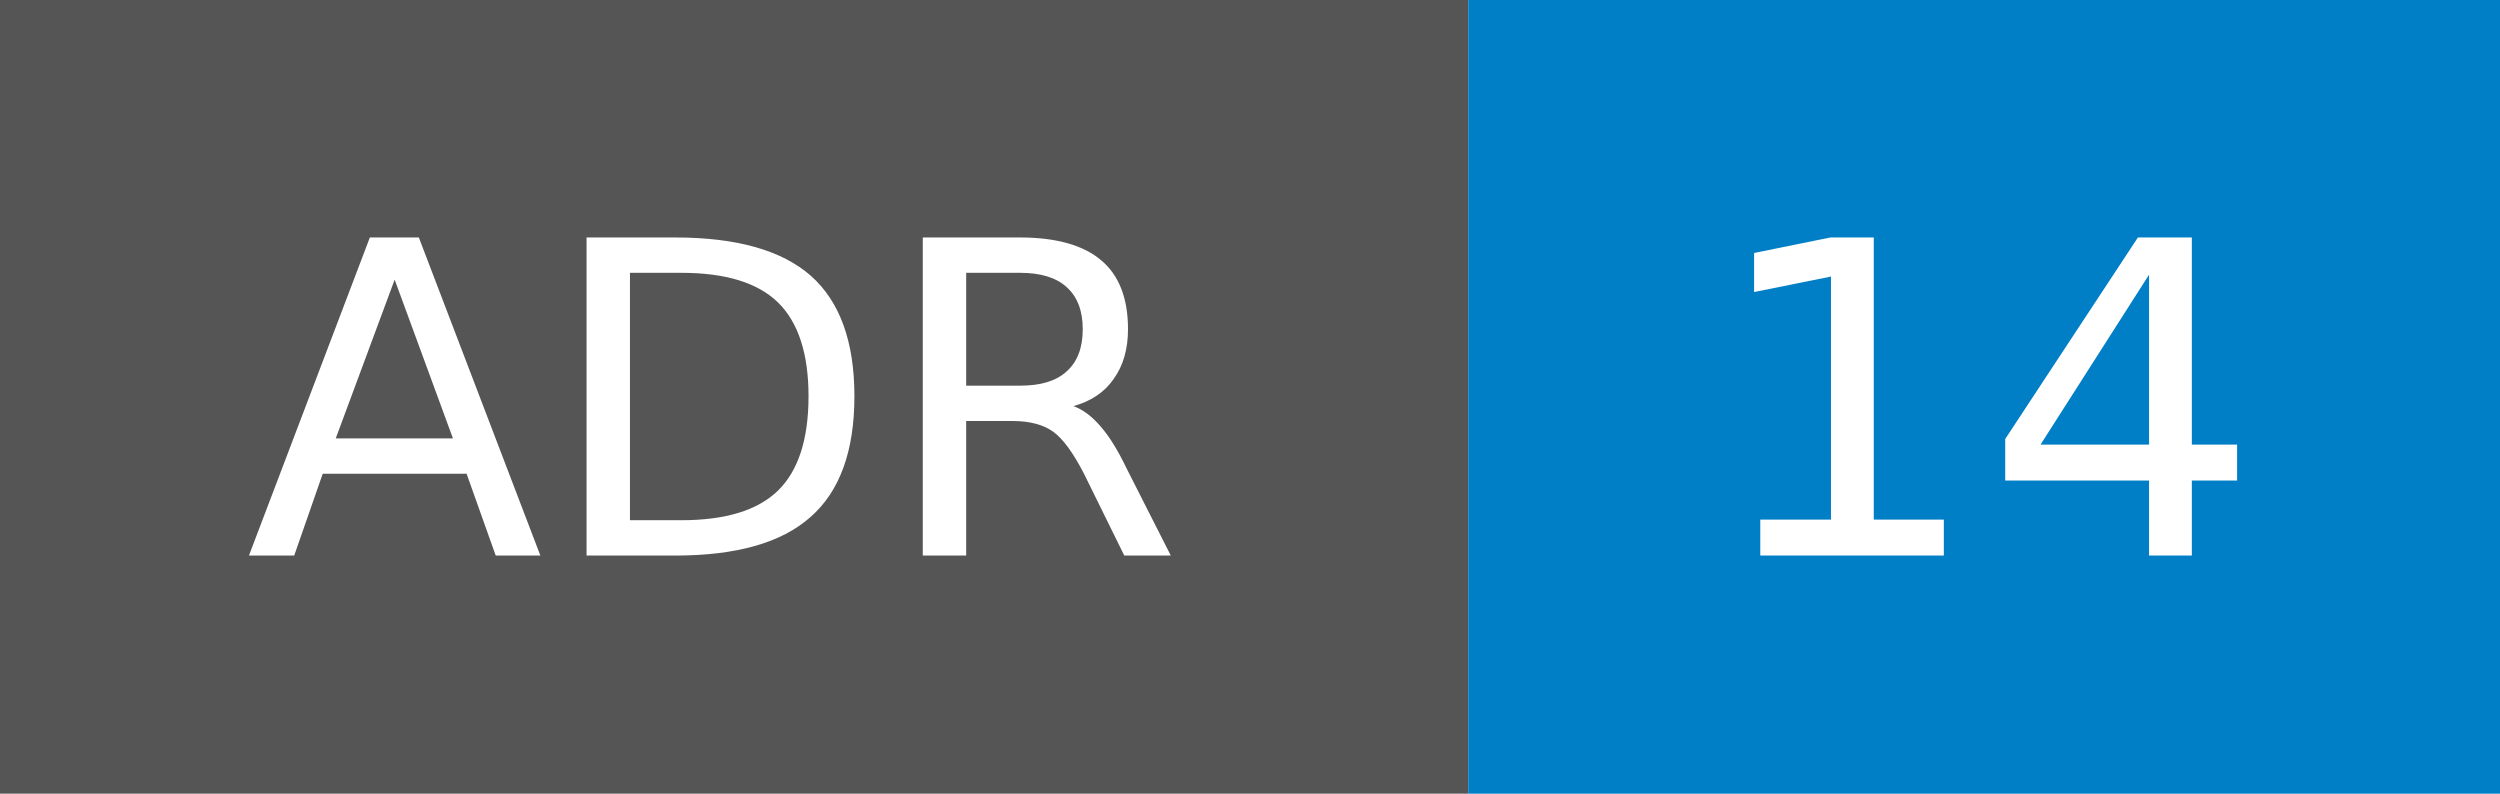
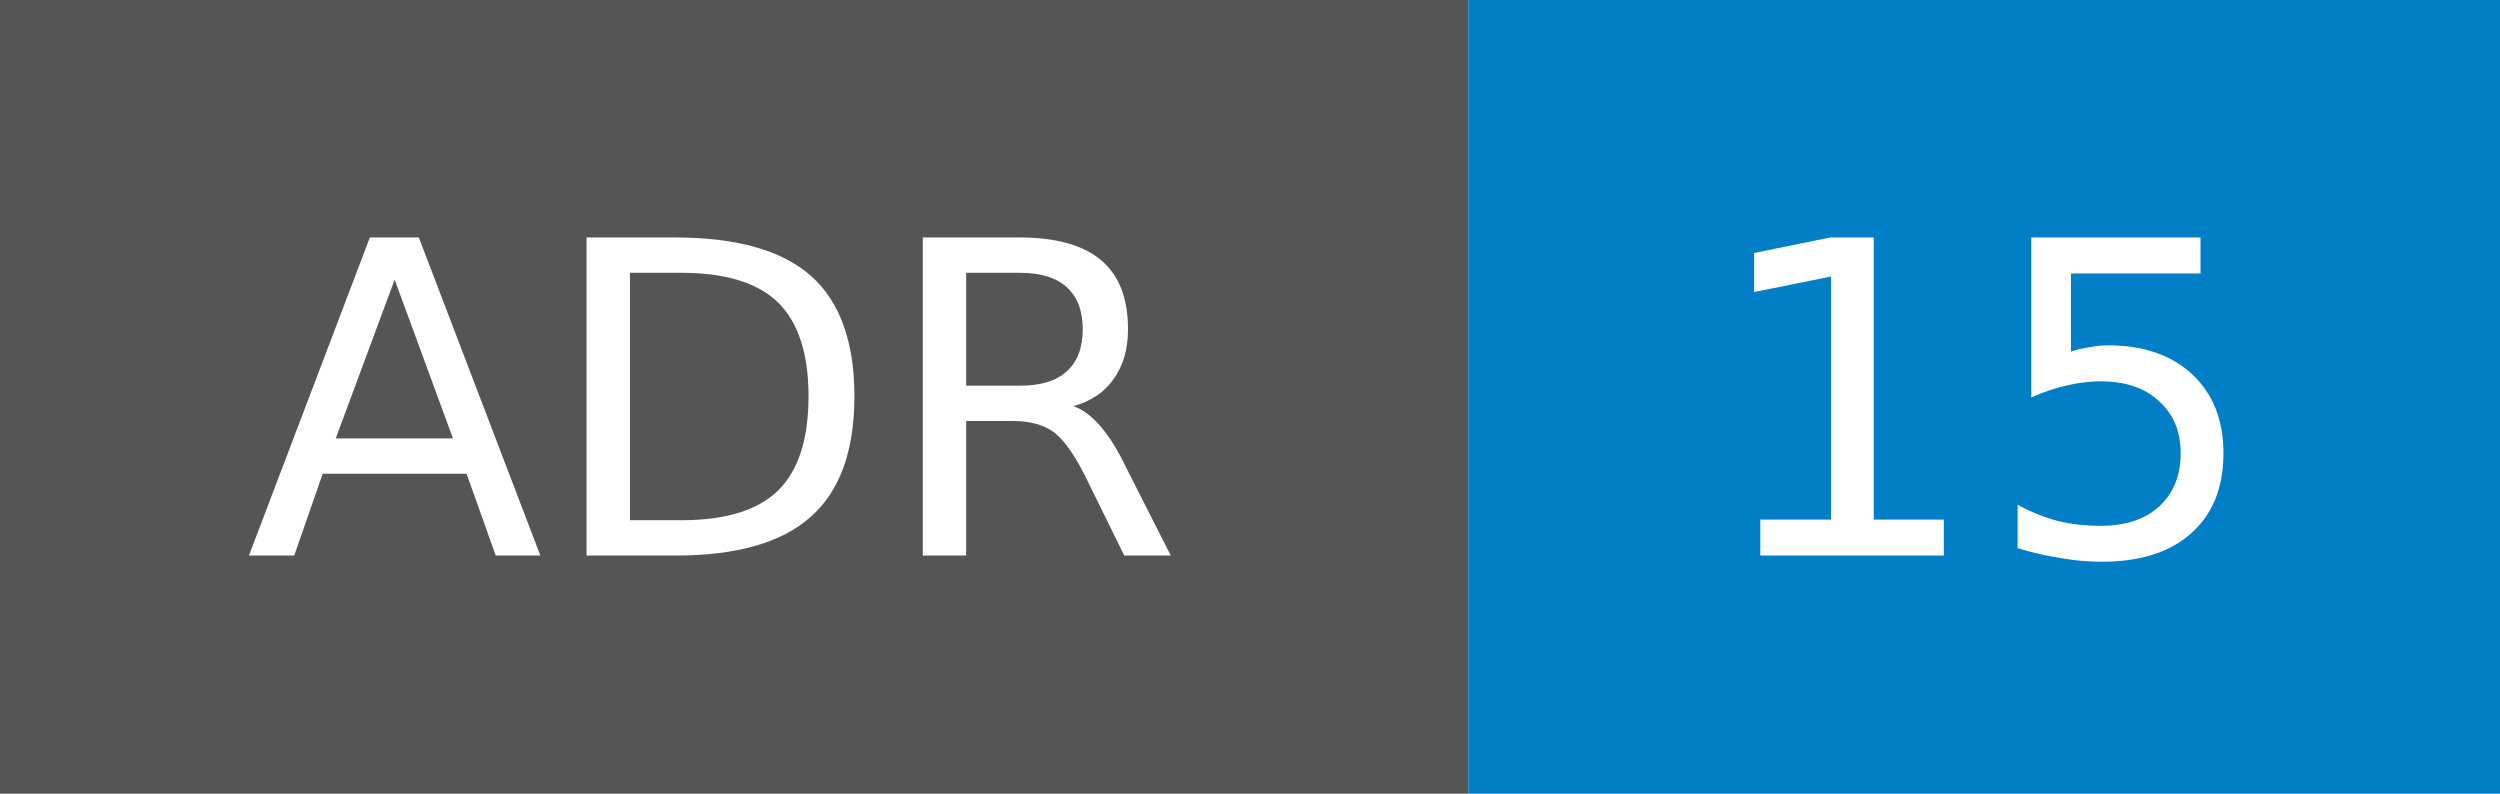
- <svg xmlns="http://www.w3.org/2000/svg" width="63" height="20" role="img" aria-label="ADR: 14">
+ <svg xmlns="http://www.w3.org/2000/svg" width="63" height="20" role="img" aria-label="ADR: 15">
  <style>rect.label-bg{fill:#555}@media (prefers-color-scheme:dark){rect.label-bg{fill:#3f3f3f}}text{font-family:Verdana,DejaVu Sans,Geneva,sans-serif;font-size:11px;fill:#fff}</style>
  <rect class="label-bg" width="37" height="20" />
  <rect x="37" width="26" height="20" fill="#007ec6" />
  <text x="18" y="14" text-anchor="middle">ADR</text>
-   <text x="50" y="14" text-anchor="middle">14</text>
+   <text x="50" y="14" text-anchor="middle">15</text>
</svg>
